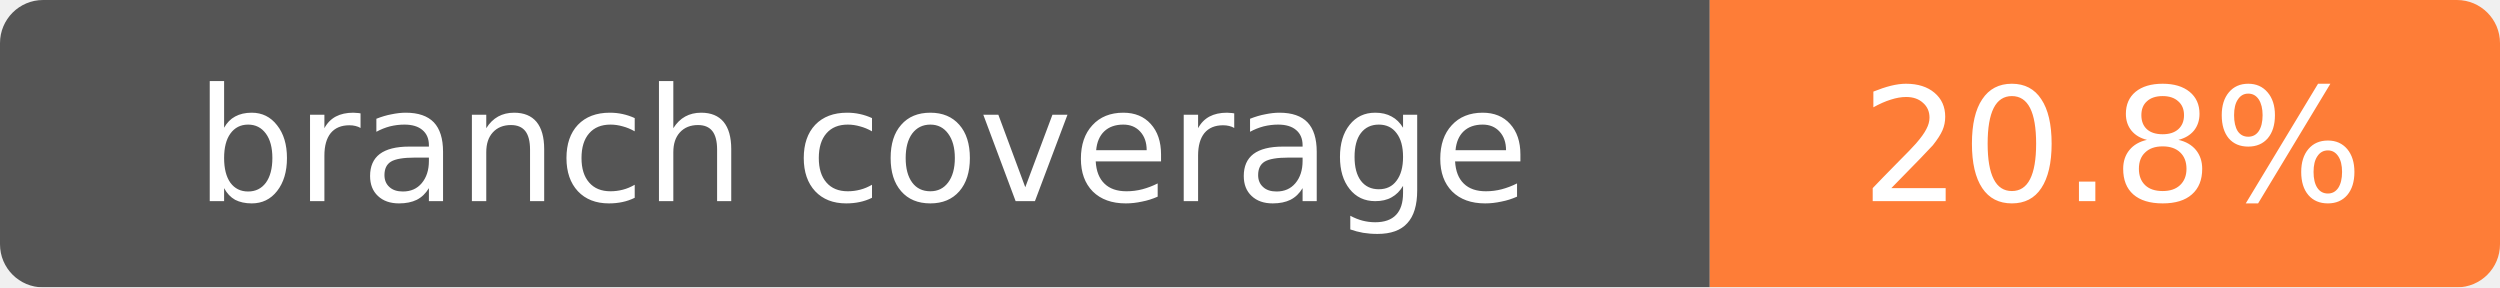
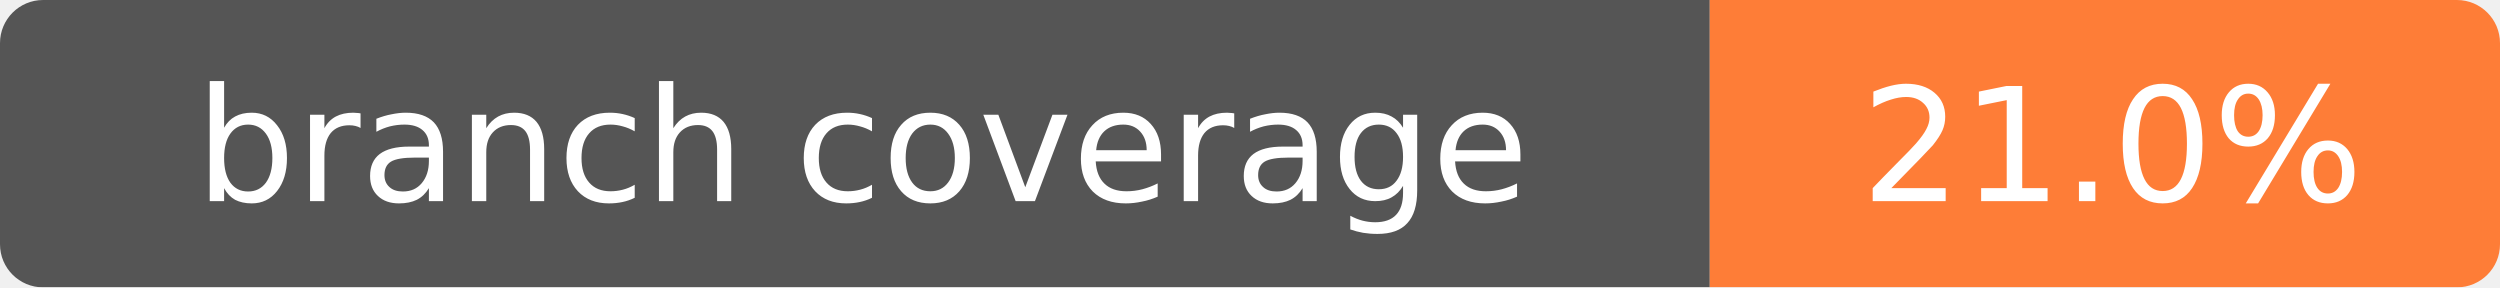
- <svg xmlns="http://www.w3.org/2000/svg" width="174" height="20" role="img" aria-label="branch coverage: 20.8%">
+ <svg xmlns="http://www.w3.org/2000/svg" width="174" height="20" role="img" aria-label="branch coverage: 21.0%">
  <mask id="round">
    <rect width="174" height="20" rx="3" fill="#fff" />
  </mask>
  <g mask="url(#round)">
    <rect width="119" height="20" fill="#555" />
    <rect x="119" width="55" height="20" fill="#fe7d37" />
  </g>
  <g fill="#fff" text-anchor="middle" font-family="Verdana,Geneva,DejaVu Sans,sans-serif" font-size="11">
    <text x="60" y="14">branch coverage</text>
-     <text x="147" y="14">20.8%</text>
+     <text x="147" y="14">21.0%</text>
  </g>
</svg>
